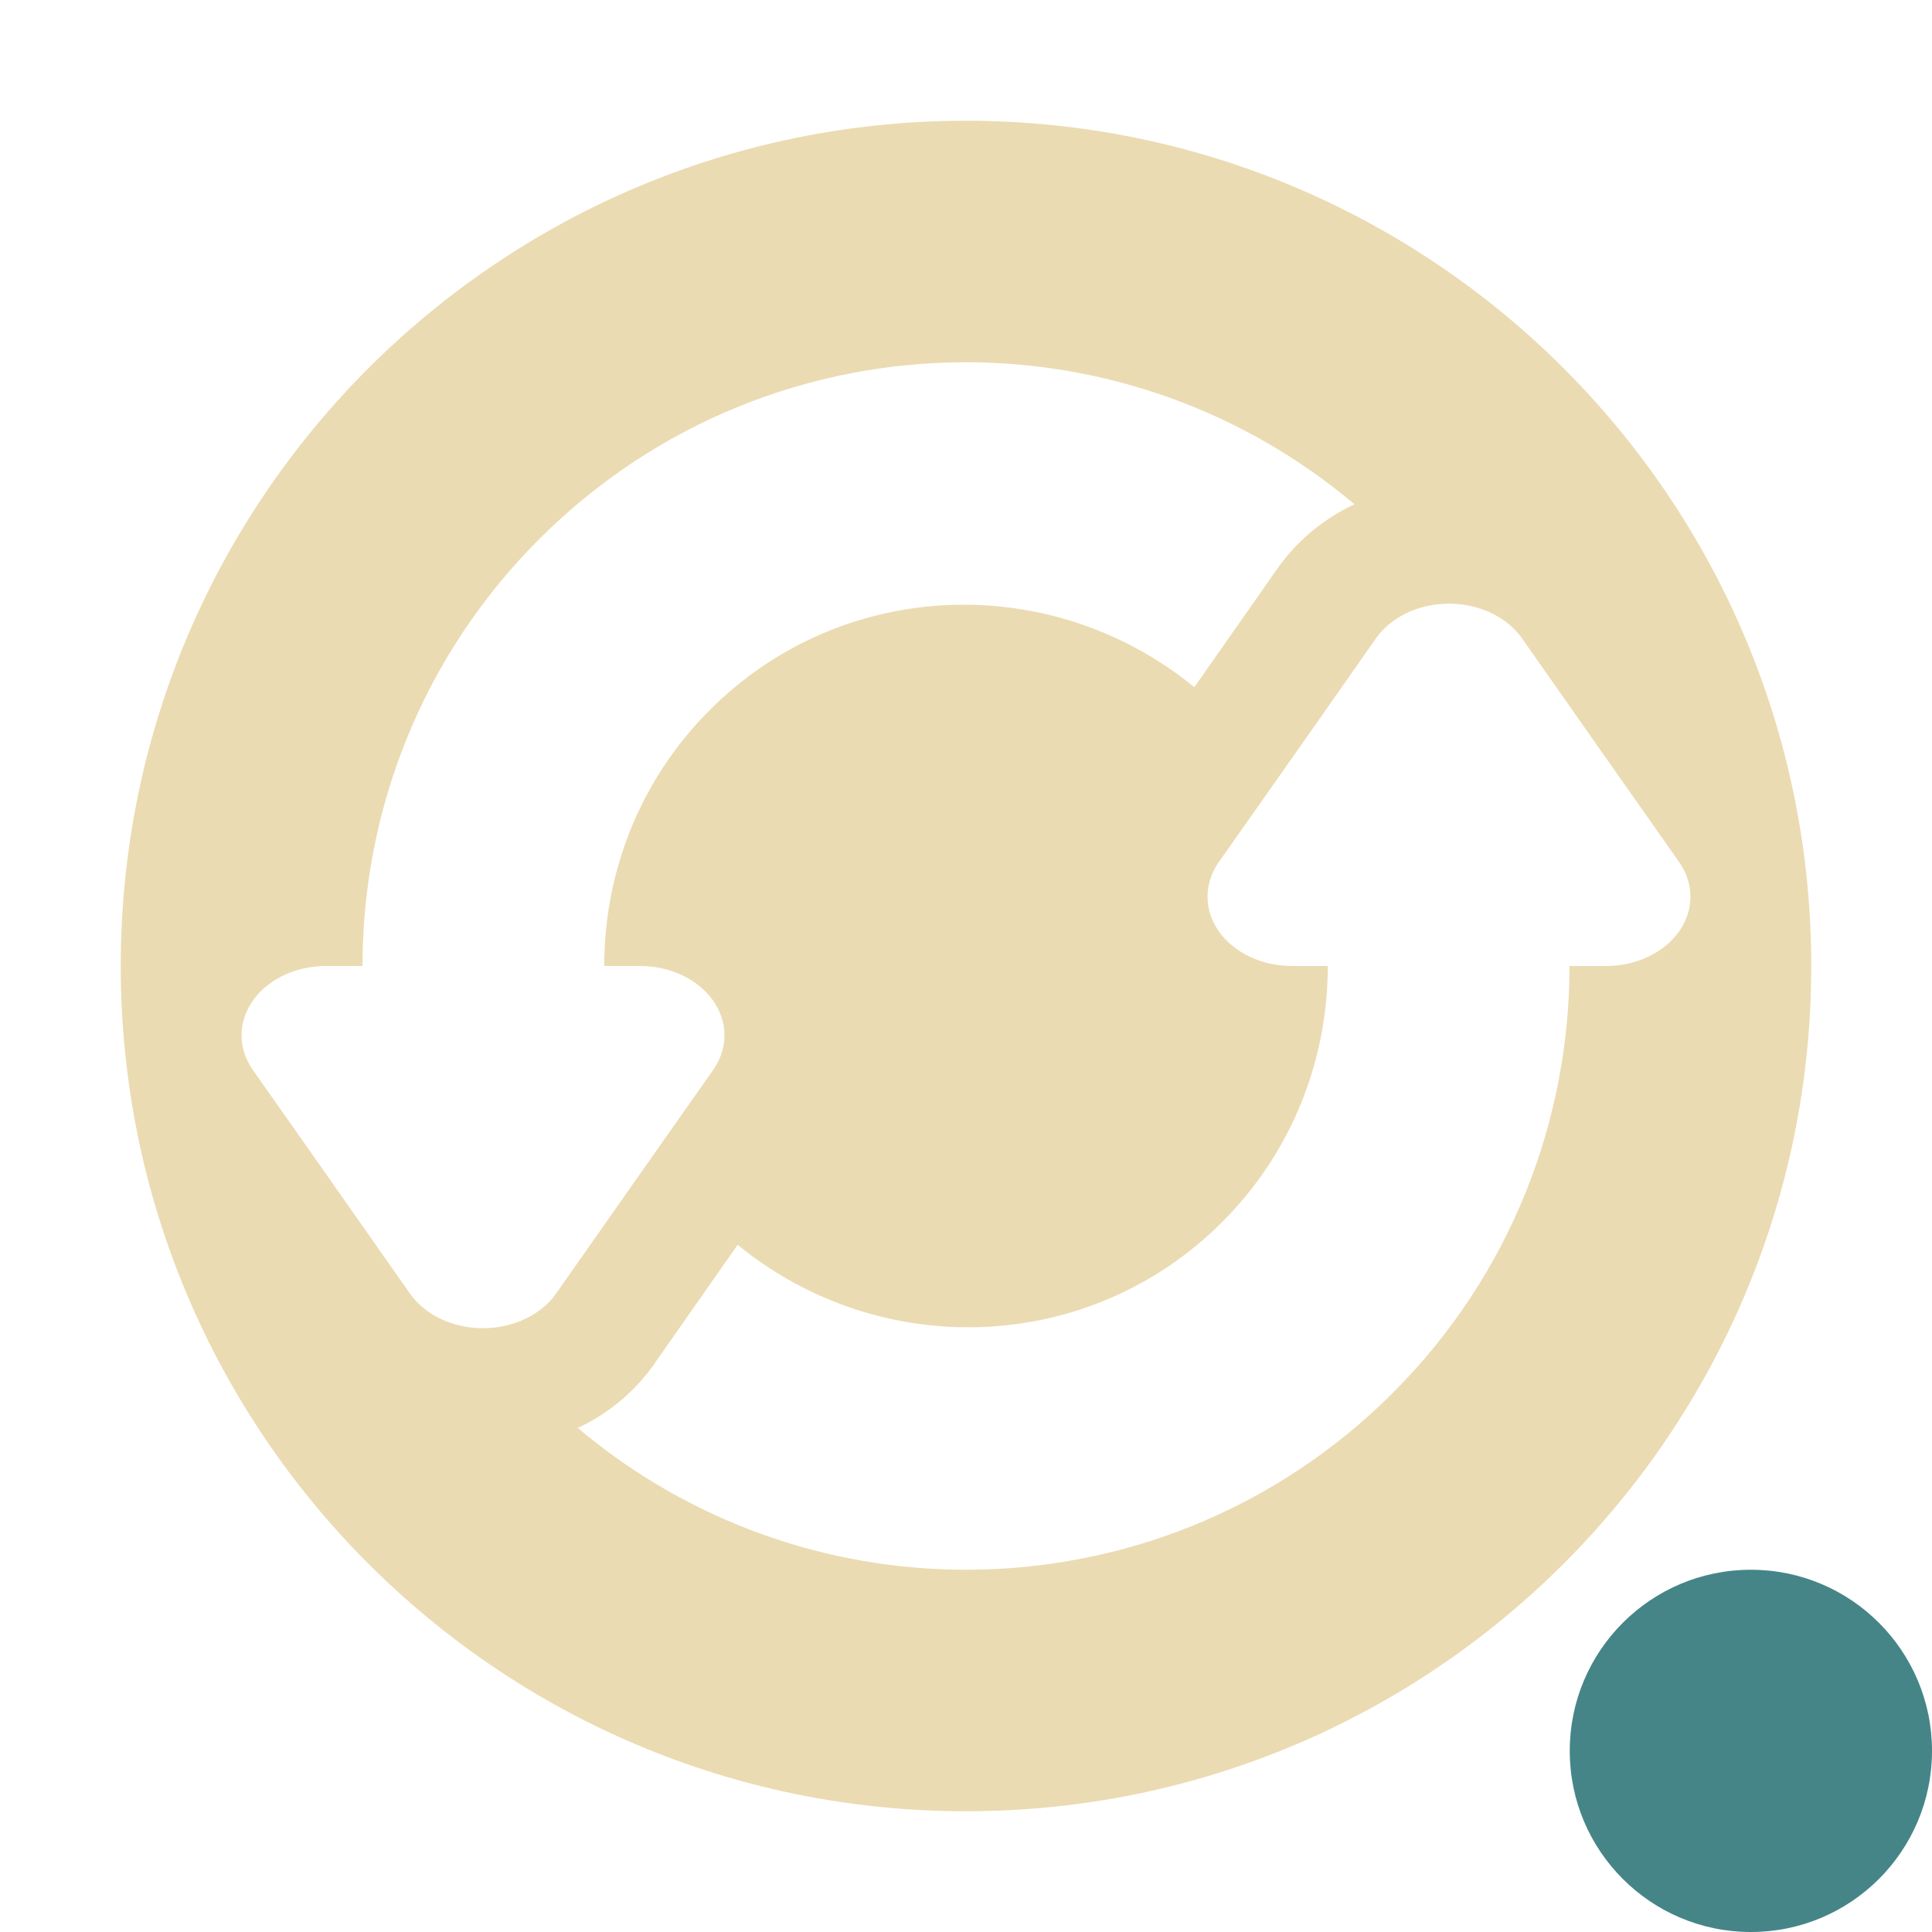
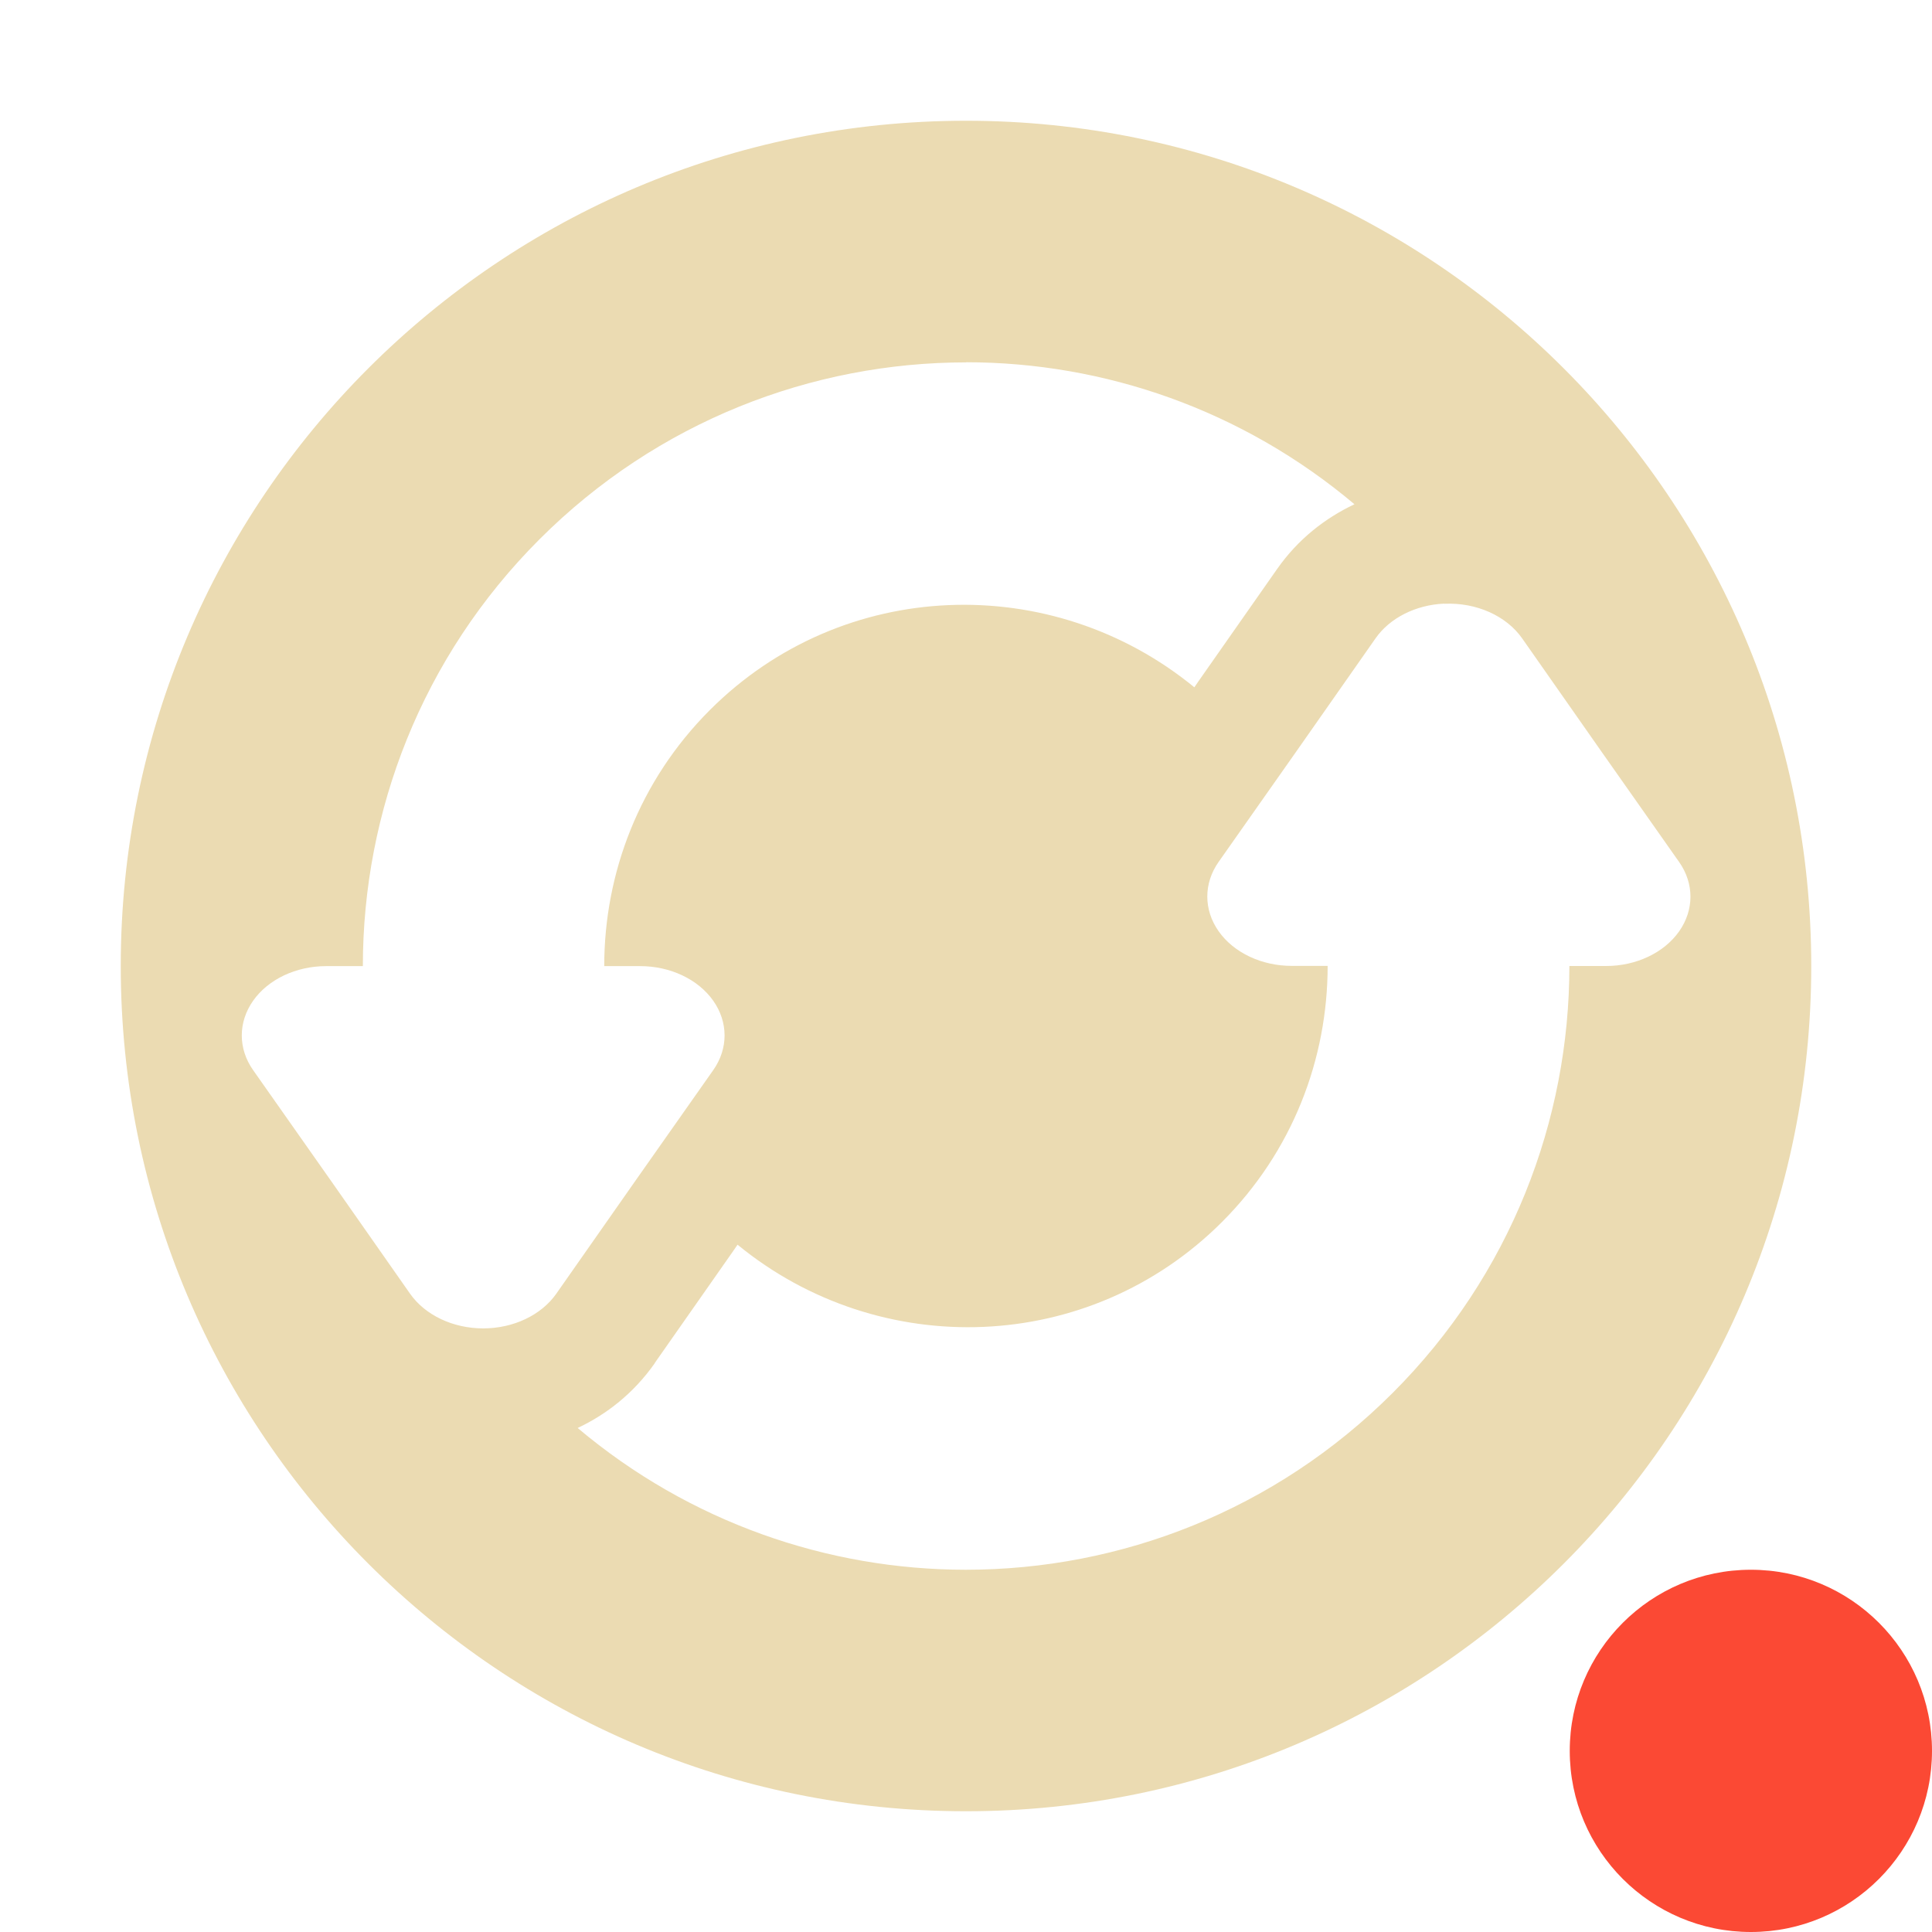
<svg xmlns="http://www.w3.org/2000/svg" width="16" height="16" version="1.1">
  <defs>
-     <style id="current-color-scheme" type="text/css">
-    .ColorScheme-Text { color:#ebdbb2; } .ColorScheme-Highlight { color:#458588; }
-   </style>
+     <style id="current-color-scheme" type="text/css">.ColorScheme-Text { color:#ebdbb2; } .ColorScheme-Highlight { color:#458588; } .ColorScheme-NeutralText { color:#fe8019; } .ColorScheme-PositiveText { color:#689d6a; } .ColorScheme-NegativeText { color:#fb4934; }</style>
  </defs>
-   <path style="fill:currentColor" class="ColorScheme-Text" d="M 8 1 C 4.134 1 1 4.134 1 8 C 1 11.866 4.134 15 8 15 C 11.866 15 15 11.866 15 8 C 15 4.134 11.866 1 8 1 z M 8 3 C 9.145 3 10.289 3.394 11.217 4.176 C 10.972 4.292 10.749 4.466 10.576 4.713 L 9.926 5.641 L 9.891 5.691 C 8.712 4.726 6.979 4.779 5.879 5.879 C 5.293 6.465 5.004 7.232 5.004 8 L 5.301 8 A 0.699 0.574 0 0 1 5.906 8.861 L 5.256 9.785 L 4.605 10.713 A 0.699 0.574 0 0 1 3.395 10.713 L 2.744 9.785 L 2.094 8.861 A 0.699 0.574 0 0 1 2.699 8 L 3.002 8 C 3.002 6.721 3.489 5.441 4.465 4.465 C 5.441 3.489 6.72 3 8 3 z M 11.963 5 A 0.699 0.574 0 0 1 12.605 5.287 L 13.256 6.215 L 13.906 7.139 A 0.699 0.574 0 0 1 13.301 8 L 12.998 8 C 12.998 9.279 12.511 10.559 11.535 11.535 C 10.559 12.511 9.28 13 8 13 C 6.856 13 5.712 12.607 4.785 11.826 C 5.026 11.712 5.248 11.539 5.424 11.289 L 5.424 11.287 L 6.074 10.359 L 6.109 10.309 C 7.288 11.274 9.021 11.221 10.121 10.121 C 10.707 9.535 10.996 8.768 10.996 8 L 10.699 8 A 0.699 0.574 0 0 1 10.094 7.139 L 10.744 6.215 L 11.395 5.287 A 0.699 0.574 0 0 1 11.963 5 z" />
-   <circle style="fill:currentColor" class="ColorScheme-Highlight" cx="14.5" cy="14.5" r="1.5" />
+   <circle class="ColorScheme-NegativeText" cx="14.5" cy="14.5" r="1.5" fill="currentColor" />
+   <path class="ColorScheme-Text" d="m8 1c-3.866 0-7 3.134-7 7 0 3.866 3.134 7 7 7 3.866 0 7-3.134 7-7 0-3.866-3.134-7-7-7zm0 2c1.145 0 2.289 0.394 3.217 1.176-0.245 0.116-0.468 0.29-0.641 0.537l-0.65 0.928-0.035 0.051c-1.178-0.966-2.912-0.912-4.012 0.188-0.586 0.586-0.875 1.353-0.875 2.121h0.297a0.699 0.574 0 0 1 0.606 0.861l-0.65 0.924-0.65 0.928a0.699 0.574 0 0 1-1.211 0l-0.65-0.928-0.65-0.924a0.699 0.574 0 0 1 0.606-0.861h0.303c2.059e-4 -1.279 0.487-2.559 1.463-3.535 0.976-0.976 2.256-1.465 3.535-1.465zm3.963 2a0.699 0.574 0 0 1 0.643 0.287l0.65 0.928 0.65 0.924a0.699 0.574 0 0 1-0.606 0.861h-0.303c-2.06e-4 1.279-0.487 2.559-1.463 3.535-0.976 0.976-2.256 1.465-3.535 1.465-1.144 0-2.288-0.393-3.215-1.174 0.241-0.114 0.463-0.287 0.639-0.537v-2e-3l0.65-0.928 0.035-0.051c1.178 0.966 2.912 0.912 4.012-0.188 0.586-0.586 0.875-1.353 0.875-2.121h-0.297a0.699 0.574 0 0 1-0.606-0.861l0.65-0.924 0.65-0.928a0.699 0.574 0 0 1 0.568-0.287z" fill="currentColor" />
</svg>
